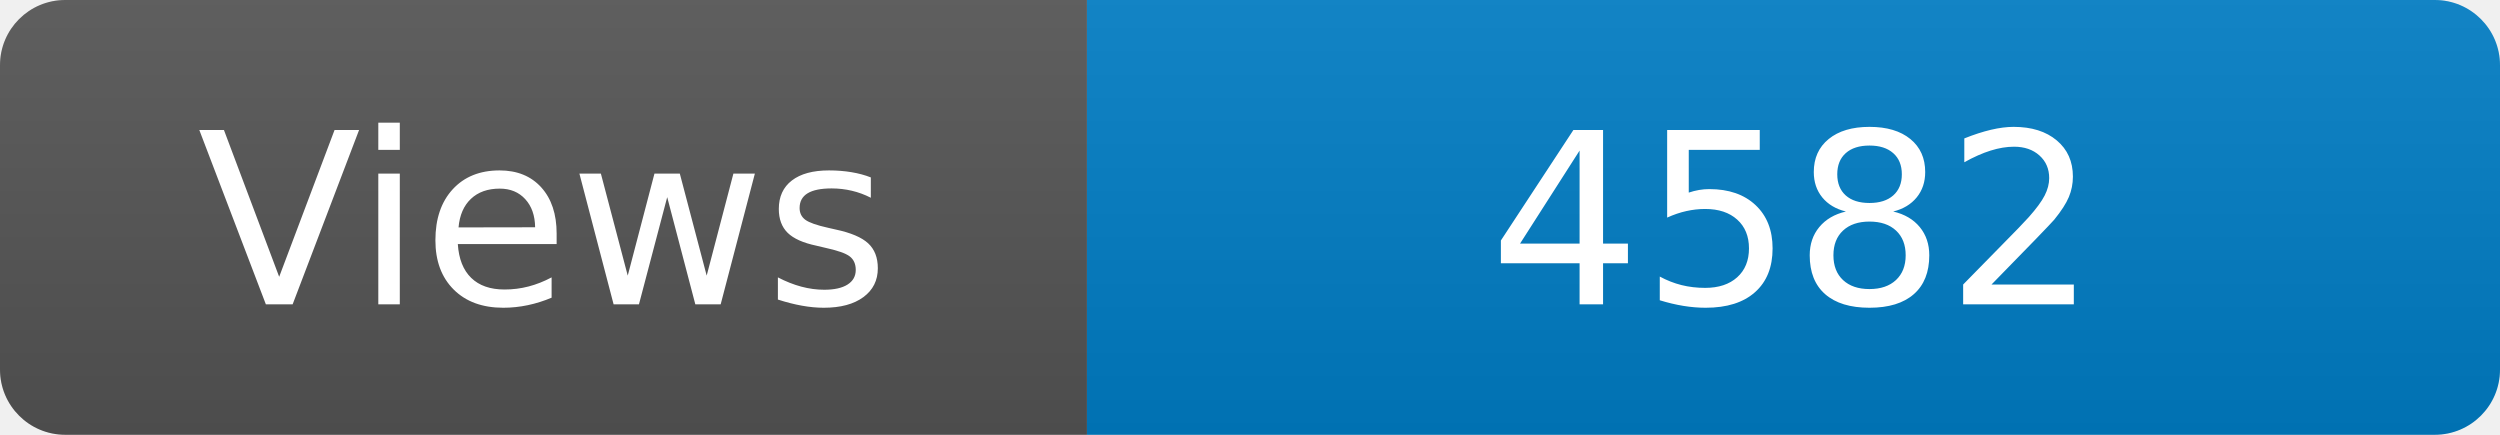
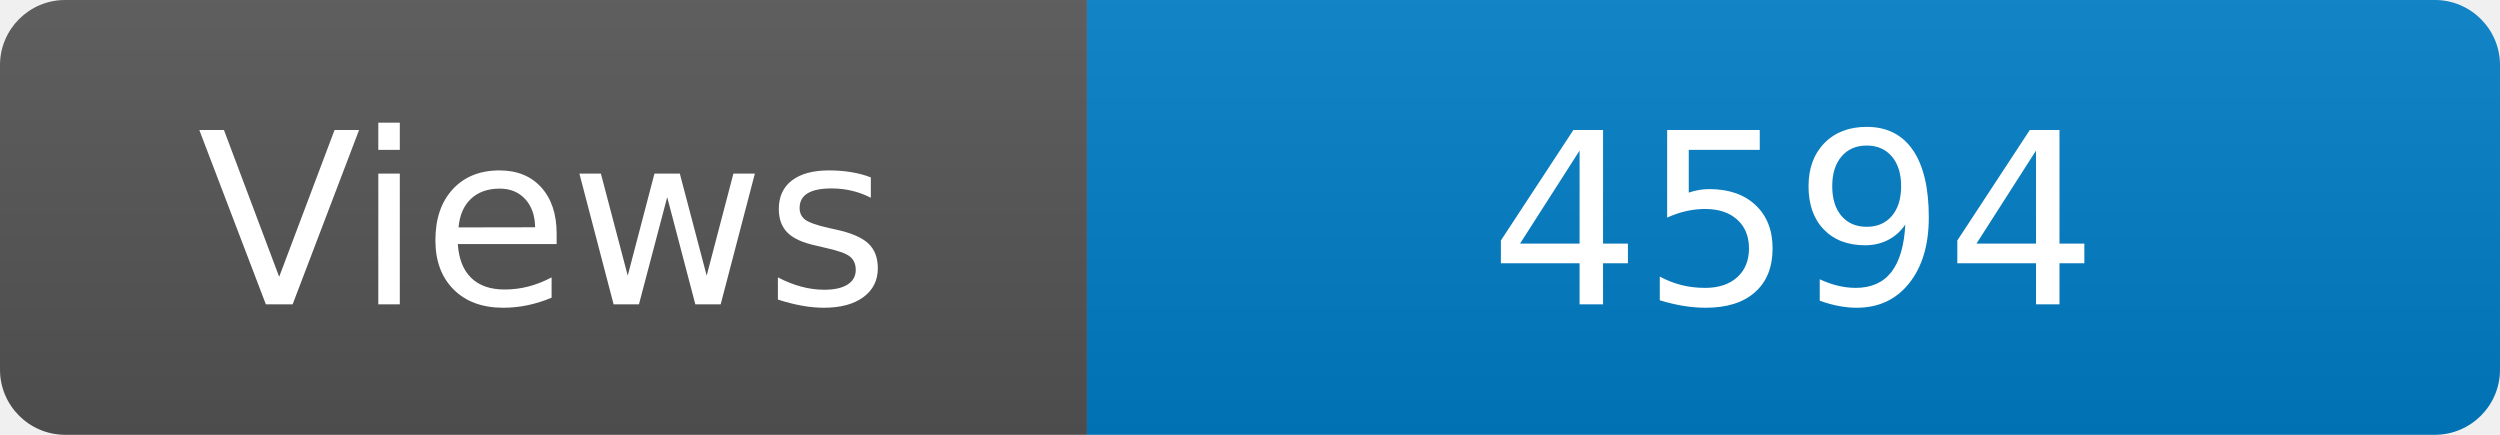
<svg xmlns="http://www.w3.org/2000/svg" width="115" height="20" role="img" aria-label="Maintained?: yes">
  <linearGradient id="s" x2="0" y2="100%">
    <stop offset="0" stop-color="#bbb" stop-opacity=".1" />
    <stop offset="1" stop-opacity=".1" />
  </linearGradient>
  <clipPath id="r">
    <rect width="115" height="20" rx="3" fill="#fff" />
  </clipPath>
  <g clip-path="url(#r)">
    <rect width="50" height="20" fill="#555" />
    <rect x="50" width="160" height="20" fill="#007ec6" />
    <rect width="115" height="20" fill="url(#s)" />
  </g>
  <g fill="#fff" text-anchor="middle" font-family="Verdana,Geneva,DejaVu Sans,sans-serif" font-size="110">
    <text x="250" y="140" transform="scale(.1)" fill="#fff">Views</text>
-     <text x="825" y="140" transform="scale(.1)" fill="#fff">4582</text>
+     <text x="825" y="140" transform="scale(.1)" fill="#fff">4594</text>
  </g>
</svg>
